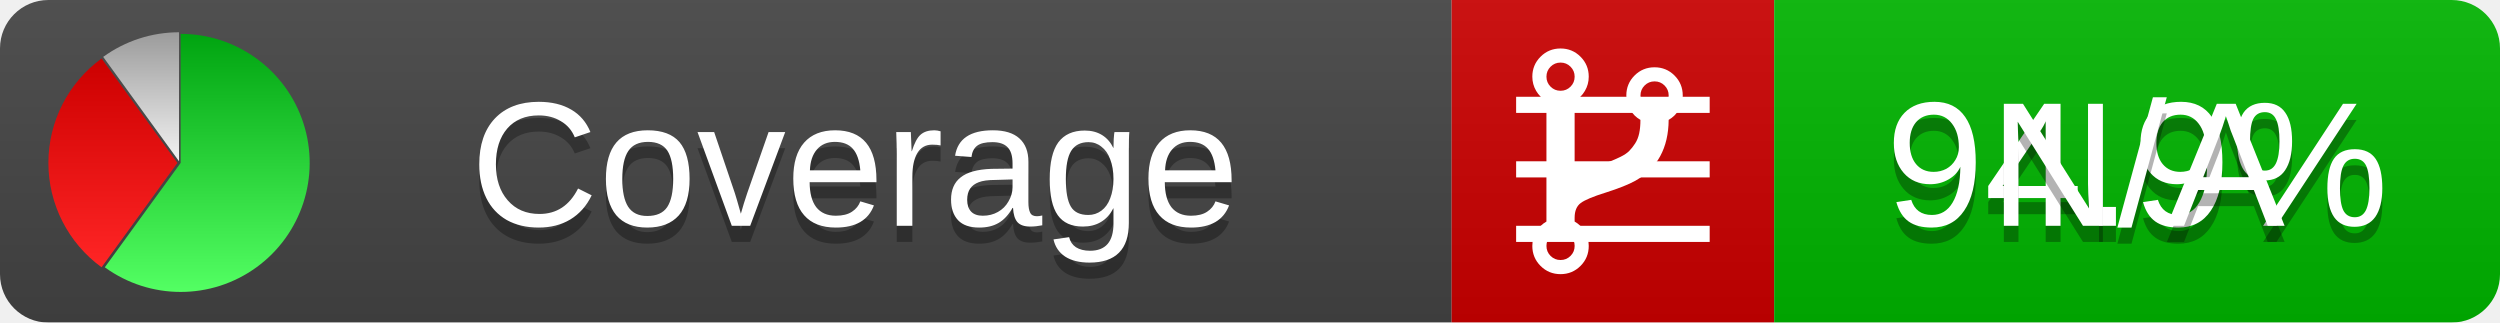
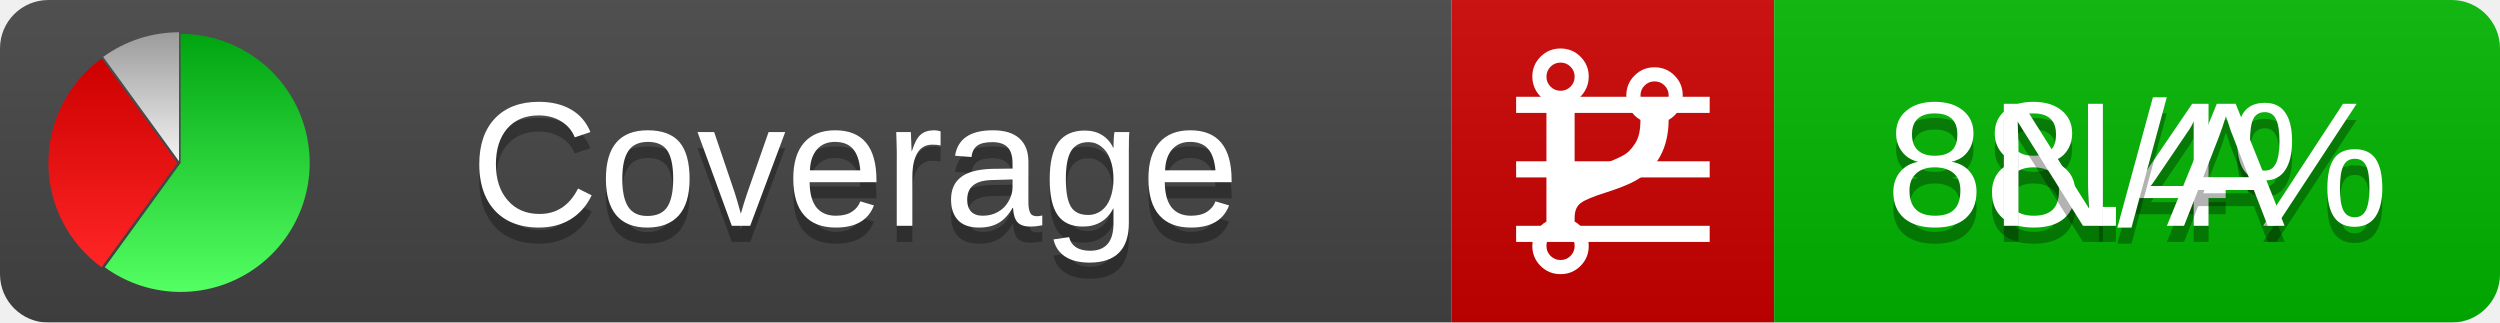
<svg xmlns="http://www.w3.org/2000/svg" xmlns:xlink="http://www.w3.org/1999/xlink" width="155" height="20">
  <style type="text/css">
          
            @keyframes fadeout {
              0 % { visibility: visible; opacity: 1; }
              40% { visibility: visible; opacity: 1; }
              50% { visibility: hidden; opacity: 0; }
              90% { visibility: hidden; opacity: 0; }
              100% { visibility: visible; opacity: 1; }
            }
            @keyframes fadein {
              0% { visibility: hidden; opacity: 0; }
              40% { visibility: hidden; opacity: 0; }
              50% { visibility: visible; opacity: 1; }
              90% { visibility: visible; opacity: 1; }
              100% { visibility: hidden; opacity: 0; }
            }
            .linecoverage {
                animation-duration: 10s;
                animation-name: fadeout;
                animation-iteration-count: infinite;
            }
            .branchcoverage {
                animation-duration: 10s;
                animation-name: fadein;
                animation-iteration-count: infinite;
            }
          
    </style>
  <defs>
    <linearGradient id="gradient" x2="0" y2="100%">
      <stop offset="0" stop-color="#bbb" stop-opacity=".1" />
      <stop offset="1" stop-opacity=".1" />
    </linearGradient>
    <linearGradient id="green" x2="0" y2="100%">
      <stop offset="0" stop-color="#00A410" />
      <stop offset="1" stop-color="#53FF63" />
    </linearGradient>
    <linearGradient id="red" x2="0" y2="100%">
      <stop offset="0" stop-color="#C00" />
      <stop offset="1" stop-color="#FF2525" />
    </linearGradient>
    <linearGradient id="gray" x2="0" y2="100%">
      <stop offset="0" stop-color="#9B9B9B" />
      <stop offset="1" stop-color="#F3F3F3" />
    </linearGradient>
    <mask id="mask">
      <rect width="155" height="20" rx="3" fill="#fff" />
    </mask>
    <g id="icon">
      <path style="fill:url(#green);" d="M205,202.5 l0,-200 a200,200 0 1,1 -117.558,361.803 z" />
      <path style="fill:url(#red);" d="M200,202.5 l-117.558,161.803 a200,200 0 0,1 0,-323.607 z" />
      <path style="fill:url(#gray);" d="M202.5,200 l-117.558,-161.803 a200,200 0 0,1 117.558,-38.196 z" />
    </g>
  </defs>
  <g mask="url(#mask)">
    <rect x="0" y="0" width="90" height="20" fill="#444" />
    <rect x="90" y="0" width="20" height="20" fill="#c00" />
    <rect x="110" y="0" width="45" height="20" fill="#00B600" />
    <rect x="0" y="0" width="155" height="20" fill="url(#gradient)" />
  </g>
  <g>
    <path class="linecoverage" stroke="#fff" d="M94 6.5 h12 M94 10.5 h12 M94 14.5 h12" />
    <path class="branchcoverage" fill="#fff" d="m 97.628,15.247 q 0,-0.364 -0.255,-0.619 -0.255,-0.255 -0.619,-0.255 -0.364,0 -0.619,0.255 -0.255,0.255 -0.255,0.619 0,0.364 0.255,0.619 0.255,0.255 0.619,0.255 0.364,0 0.619,-0.255 0.255,-0.255 0.255,-0.619 z m 0,-10.493 q 0,-0.364 -0.255,-0.619 -0.255,-0.255 -0.619,-0.255 -0.364,0 -0.619,0.255 -0.255,0.255 -0.255,0.619 0,0.364 0.255,0.619 0.255,0.255 0.619,0.255 0.364,0 0.619,-0.255 0.255,-0.255 0.255,-0.619 z m 5.83,1.166 q 0,-0.364 -0.255,-0.619 -0.255,-0.255 -0.619,-0.255 -0.364,0 -0.619,0.255 -0.255,0.255 -0.255,0.619 0,0.364 0.255,0.619 0.255,0.255 0.619,0.255 0.364,0 0.619,-0.255 0.255,-0.255 0.255,-0.619 z m 0.874,0 q 0,0.474 -0.237,0.879 -0.237,0.405 -0.638,0.633 -0.018,2.614 -2.059,3.771 -0.619,0.346 -1.849,0.738 -1.166,0.364 -1.544,0.647 -0.378,0.282 -0.378,0.911 l 0,0.237 q 0.401,0.228 0.638,0.633 0.237,0.405 0.237,0.879 0,0.729 -0.51,1.239 -0.51,0.51 -1.239,0.51 -0.729,0 -1.239,-0.51 -0.51,-0.51 -0.51,-1.239 0,-0.474 0.237,-0.879 0.237,-0.405 0.638,-0.633 l 0,-7.469 q -0.401,-0.228 -0.638,-0.633 -0.237,-0.405 -0.237,-0.879 0,-0.729 0.51,-1.239 0.51,-0.51 1.239,-0.51 0.729,0 1.239,0.51 0.51,0.51 0.51,1.239 0,0.474 -0.237,0.879 -0.237,0.405 -0.638,0.633 l 0,4.527 q 0.492,-0.237 1.403,-0.519 0.501,-0.155 0.797,-0.269 0.296,-0.114 0.642,-0.282 0.346,-0.169 0.537,-0.36 0.191,-0.191 0.369,-0.465 0.178,-0.273 0.255,-0.633 0.077,-0.36 0.077,-0.833 -0.401,-0.228 -0.638,-0.633 -0.237,-0.405 -0.237,-0.879 0,-0.729 0.51,-1.239 0.51,-0.51 1.239,-0.51 0.729,0 1.239,0.51 0.51,0.51 0.51,1.239 z" />
  </g>
  <g fill="#fff" text-anchor="middle" font-family="Verdana,Arial,Geneva,sans-serif" font-size="11">
    <a xlink:href="https://github.com/danielpalme/ReportGenerator" target="_top">
      <use xlink:href="#icon" transform="translate(3,2) scale(.04)" />
    </a>
    <text x="53" y="15" fill="#010101" fill-opacity=".3">Coverage</text>
    <text x="53" y="14" fill="#fff">Coverage</text>
-     <text class="linecoverage" x="132.5" y="15" fill="#010101" fill-opacity=".3">94.9%</text>
-     <text class="linecoverage" x="132.5" y="14">94.9%</text>
+     <text class="linecoverage" x="132.5" y="15" fill="#010101" fill-opacity=".3">88.4%</text>
+     <text class="linecoverage" x="132.5" y="14">88.4%</text>
    <text class="branchcoverage" x="132.5" y="15" fill="#010101" fill-opacity=".3">N/A</text>
    <text class="branchcoverage" x="132.5" y="14">N/A</text>
  </g>
  <g>
    <rect class="linecoverage" x="90" y="0" width="65" height="20" fill-opacity="0" />
    <rect class="branchcoverage" x="90" y="0" width="65" height="20" fill-opacity="0" />
  </g>
</svg>
